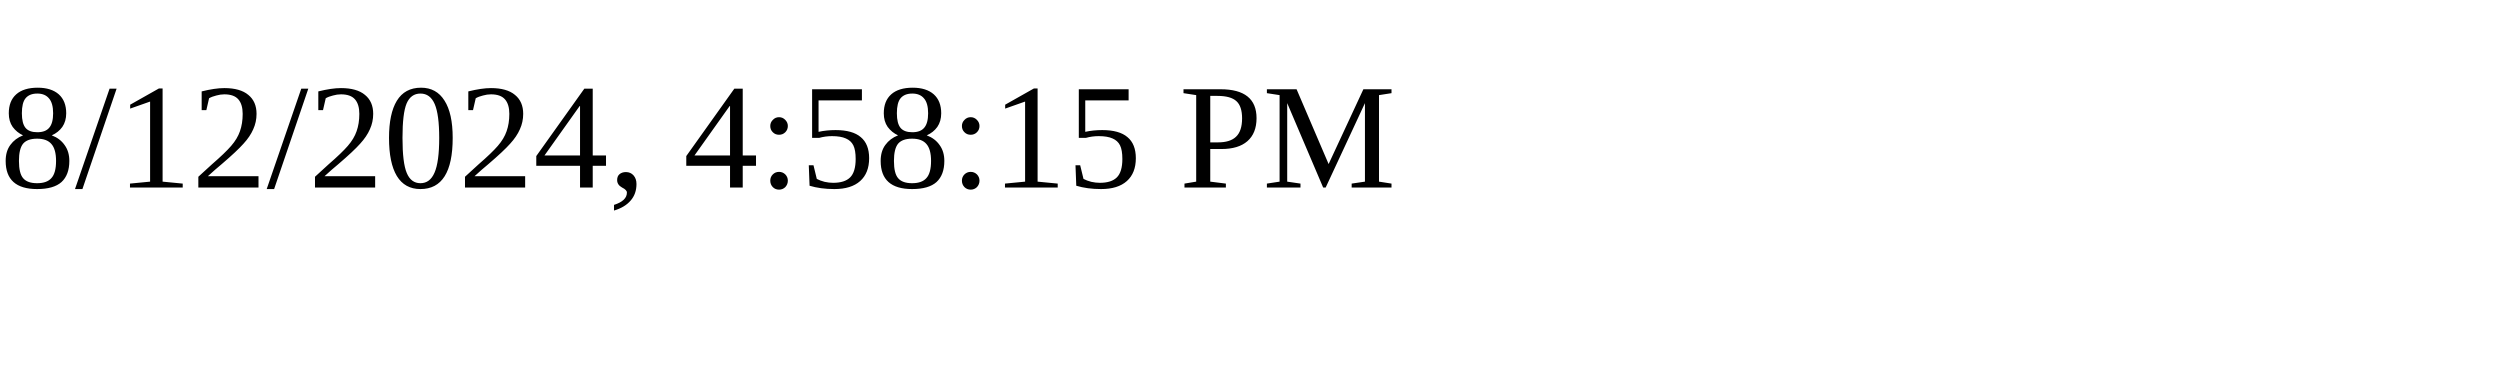
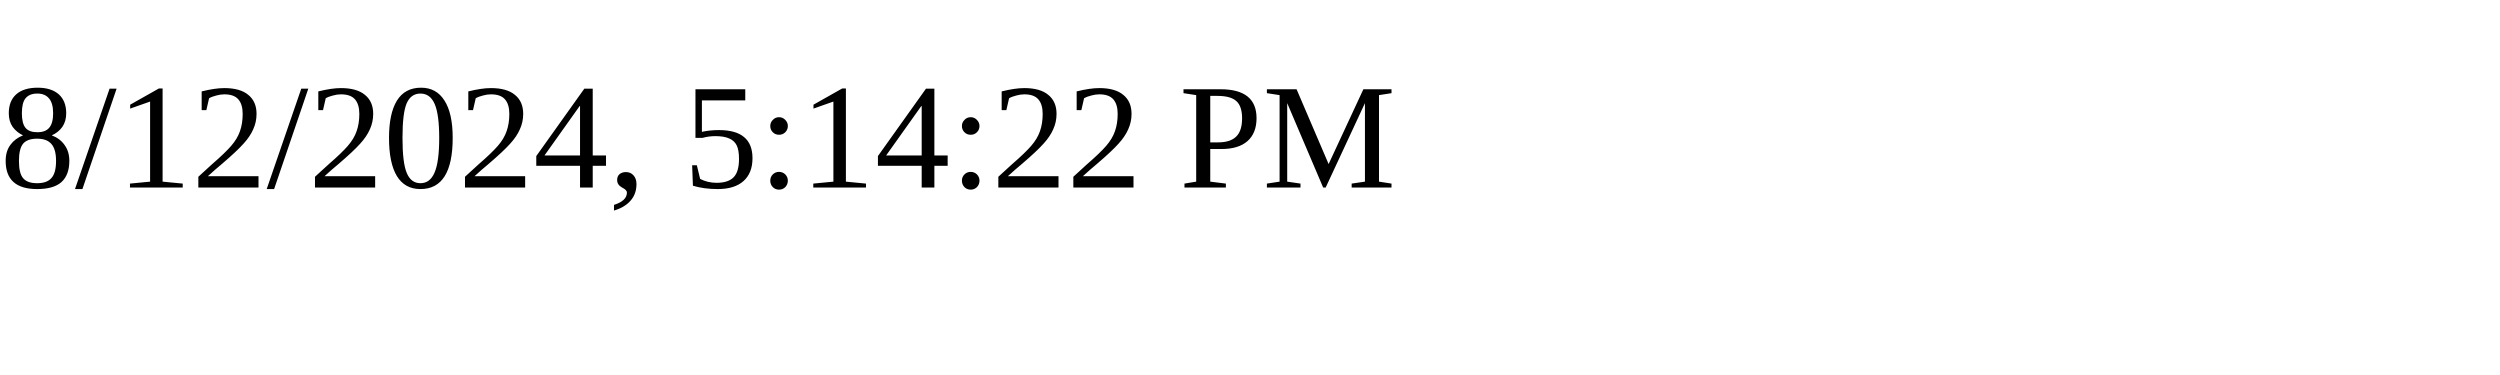
<svg xmlns="http://www.w3.org/2000/svg" height="30" width="200">
-   <text x="0" y="15">8/12/2024, 4:58:15 PM</text>
+   <text x="0" y="15">8/12/2024, 5:14:22 PM</text>
</svg>
